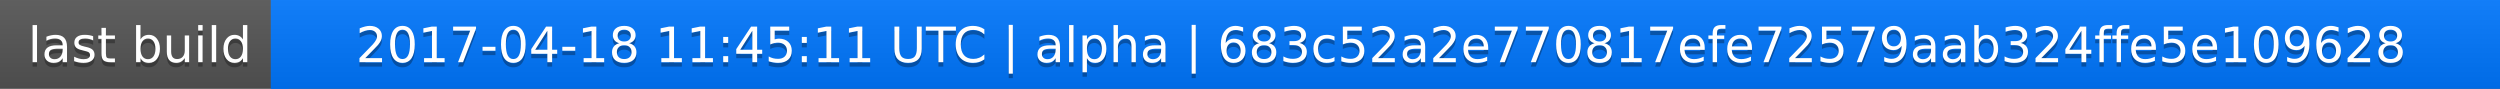
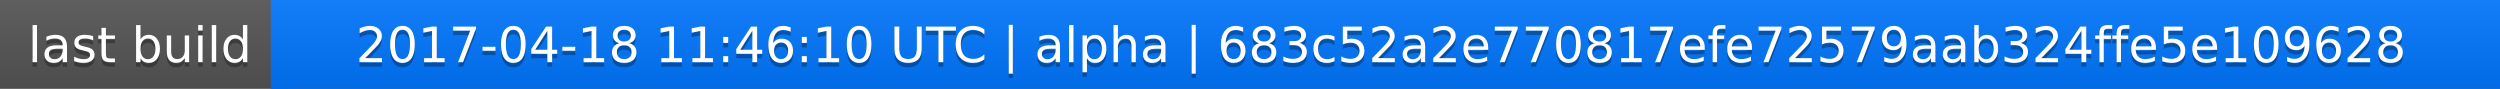
<svg xmlns="http://www.w3.org/2000/svg" width="563" height="20">
  <linearGradient id="a" x2="0" y2="100%">
    <stop offset="0" stop-color="#bbb" stop-opacity=".1" />
    <stop offset="1" stop-opacity=".1" />
  </linearGradient>
  <rect rx="0" width="563" height="20" fill="#555" />
  <rect rx="0" x="61" width="502" height="20" fill="#07f" />
  <path fill="#07f" d="M61 0h4v20h-4z" />
  <rect rx="0" width="563" height="20" fill="url(#a)" />
  <g fill="#fff" text-anchor="middle" font-family="DejaVu Sans,Verdana,Geneva,sans-serif" font-size="11">
    <text x="31.5" y="15" fill="#010101" fill-opacity=".3">last build</text>
    <text x="31.5" y="14">last build</text>
-     <text x="311" y="15" fill="#010101" fill-opacity=".3">2017-04-18 11:45:11 UTC | alpha | 683c52a2e770817efe72579aab324ffe5e109628</text>
-     <text x="311" y="14">2017-04-18 11:45:11 UTC | alpha | 683c52a2e770817efe72579aab324ffe5e109628</text>
+     <text x="311" y="15" fill="#010101" fill-opacity=".3">2017-04-18 11:46:10 UTC | alpha | 683c52a2e770817efe72579aab324ffe5e109628</text>
+     <text x="311" y="14">2017-04-18 11:46:10 UTC | alpha | 683c52a2e770817efe72579aab324ffe5e109628</text>
  </g>
</svg>
